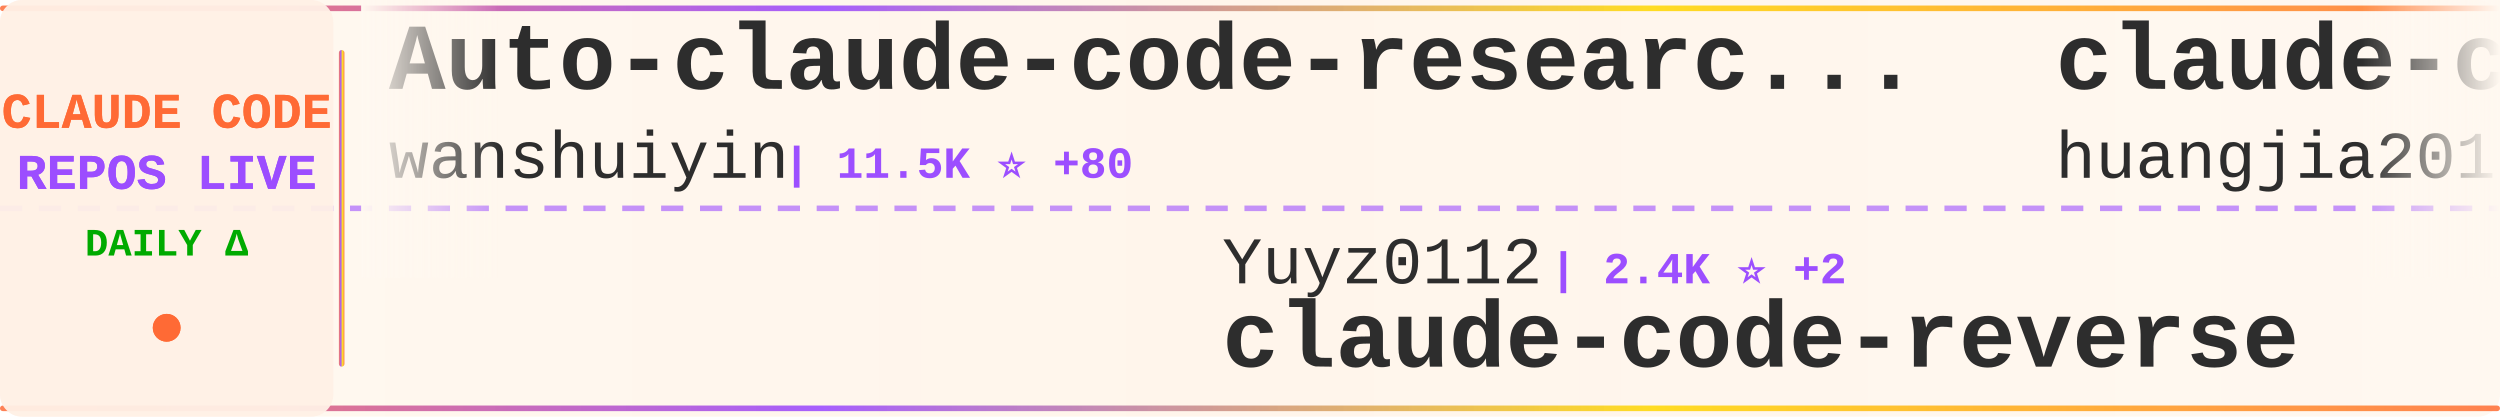
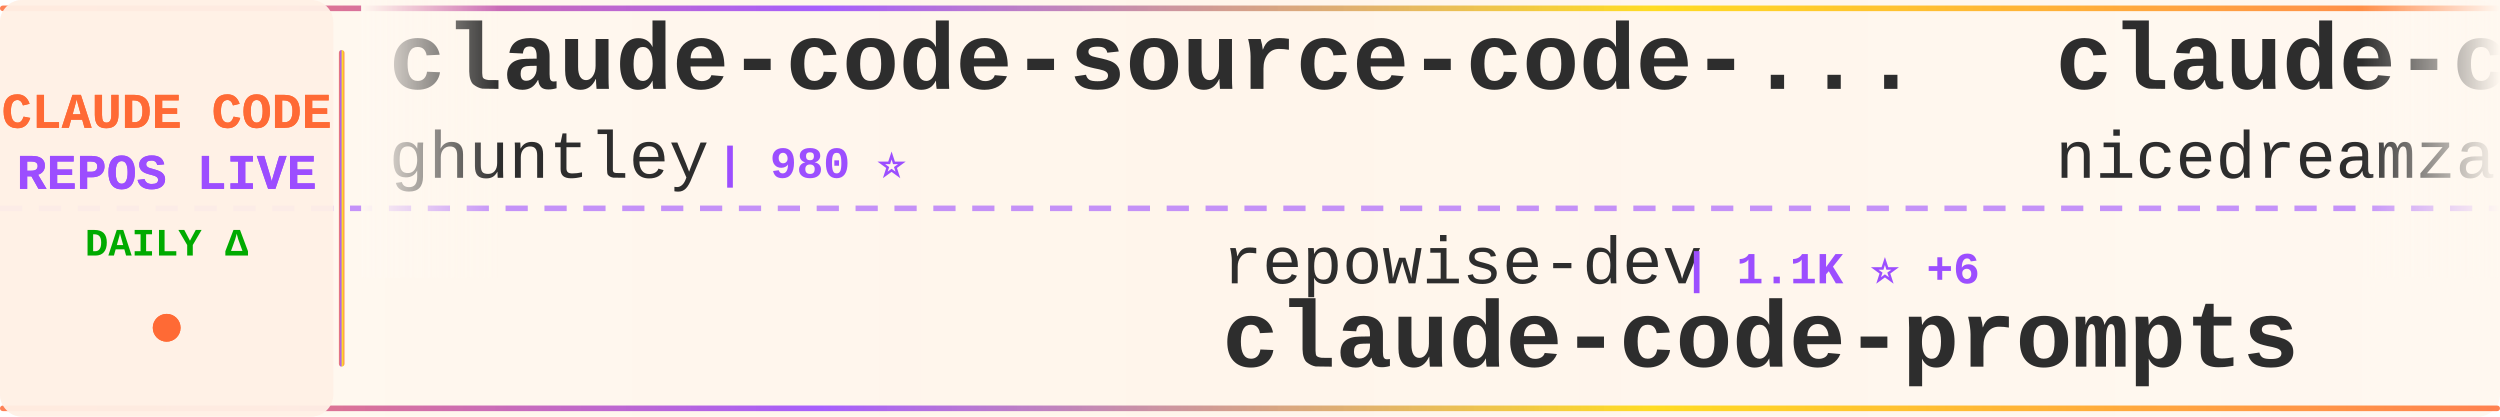
<svg xmlns="http://www.w3.org/2000/svg" width="900" height="150">
  <defs>
    <linearGradient id="tickerBg" x1="0%" y1="0%" x2="100%" y2="0%">
      <stop offset="0%" style="stop-color:#fff8f0;stop-opacity:0.98" />
      <stop offset="50%" style="stop-color:#fff5eb;stop-opacity:1" />
      <stop offset="100%" style="stop-color:#fff8f0;stop-opacity:0.98" />
    </linearGradient>
    <linearGradient id="borderGrad" x1="0%" y1="0%" x2="100%" y2="0%">
      <stop offset="0%" style="stop-color:#FF6B35;stop-opacity:0.85">
        <animate attributeName="stop-opacity" values="0.85;1;0.85" dur="2s" repeatCount="indefinite" />
      </stop>
      <stop offset="33%" style="stop-color:#9C4EFF;stop-opacity:0.9">
        <animate attributeName="stop-opacity" values="0.9;1;0.9" dur="2.2s" repeatCount="indefinite" />
      </stop>
      <stop offset="66%" style="stop-color:#FFD700;stop-opacity:0.85">
        <animate attributeName="stop-opacity" values="0.85;1;0.85" dur="1.8s" repeatCount="indefinite" />
      </stop>
      <stop offset="100%" style="stop-color:#FF6B35;stop-opacity:0.85">
        <animate attributeName="stop-opacity" values="0.85;1;0.85" dur="2s" repeatCount="indefinite" />
      </stop>
    </linearGradient>
    <filter id="textGlow">
      <feGaussianBlur stdDeviation="0.15" result="coloredBlur" />
      <feMerge>
        <feMergeNode in="coloredBlur" />
        <feMergeNode in="SourceGraphic" />
      </feMerge>
    </filter>
    <filter id="metricGlow">
      <feGaussianBlur stdDeviation="0.2" result="coloredBlur" />
      <feMerge>
        <feMergeNode in="coloredBlur" />
        <feMergeNode in="SourceGraphic" />
      </feMerge>
    </filter>
    <linearGradient id="leftFade" x1="0%" y1="0%" x2="100%" y2="0%">
      <stop offset="0%" style="stop-color:#fff8f0;stop-opacity:1" />
      <stop offset="100%" style="stop-color:#fff8f0;stop-opacity:0" />
    </linearGradient>
    <linearGradient id="rightFade" x1="0%" y1="0%" x2="100%" y2="0%">
      <stop offset="0%" style="stop-color:#fff8f0;stop-opacity:0" />
      <stop offset="100%" style="stop-color:#fff8f0;stop-opacity:1" />
    </linearGradient>
  </defs>
  <rect width="900" height="150" fill="url(#tickerBg)" rx="8" />
  <rect x="0" y="2" width="900" height="2" fill="url(#borderGrad)" rx="1" />
  <rect x="0" y="146" width="900" height="2" fill="url(#borderGrad)" rx="1" />
  <line x1="0" y1="75" x2="900" y2="75" stroke="#9C4EFF" stroke-width="2" stroke-dasharray="8 6" opacity="0.6" />
  <rect x="0" y="0" width="120" height="150" fill="#fff0e6" opacity="0.95" rx="8" />
  <text x="60" y="46" font-family="'Courier New', monospace" font-size="18" font-weight="bold" fill="#FF6B35" text-anchor="middle" filter="url(#textGlow)">
    CLAUDE CODE
  </text>
  <text x="60" y="68" font-family="'Courier New', monospace" font-size="18" font-weight="bold" fill="#9C4EFF" text-anchor="middle" filter="url(#textGlow)">
    REPOS LIVE
  </text>
  <text x="60" y="92" font-family="'Courier New', monospace" font-size="14" font-weight="bold" fill="#00aa00" text-anchor="middle">
    DAILY Δ
  </text>
  <circle cx="60" cy="118" r="5" fill="#FF6B35" filter="url(#metricGlow)">
    <animate attributeName="r" values="4;6;4" dur="1.5s" repeatCount="indefinite" />
    <animate attributeName="opacity" values="0.6;1;0.6" dur="1.5s" repeatCount="indefinite" />
  </circle>
  <rect x="122" y="18" width="2" height="114" fill="url(#borderGrad)" rx="1" />
  <clipPath id="tickerClip">
    <rect x="130" y="0" width="770" height="150" />
  </clipPath>
  <g clip-path="url(#tickerClip)">
    <g id="tickerItems">
      <animateTransform attributeName="transform" attributeType="XML" type="translate" from="0 0" to="-3000 0" dur="54s" repeatCount="indefinite" />
      <g transform="translate(0, 0)">
-         <text x="140" y="32" font-family="'Courier New', monospace" font-size="34" font-weight="bold" fill="#2d2d2d">Auto-claude-code-researc...</text>
-         <text x="140" y="64" font-family="'Courier New', monospace" font-size="24" font-weight="normal" fill="#2d2d2d" opacity="1.0">wanshuiyin</text>
-         <text x="282" y="64" font-family="'Courier New', monospace" font-size="16" font-weight="bold" fill="#9C4EFF"> | 11.5K ⭐ +80</text>
+         <text x="140" y="32" font-family="'Courier New', monospace" font-size="34" font-weight="bold" fill="#2d2d2d">claude-code-source-code-...</text>
+         <text x="140" y="64" font-family="'Courier New', monospace" font-size="24" font-weight="normal" fill="#2d2d2d" opacity="1.0">ghuntley</text>
+         <text x="258" y="64" font-family="'Courier New', monospace" font-size="16" font-weight="bold" fill="#9C4EFF"> | 980 ⭐</text>
      </g>
      <g transform="translate(300, 0)">
-         <text x="140" y="102" font-family="'Courier New', monospace" font-size="24" font-weight="normal" fill="#2d2d2d" opacity="1.0">Yuyz0112</text>
-         <text x="258" y="102" font-family="'Courier New', monospace" font-size="16" font-weight="bold" fill="#9C4EFF"> | 2.4K ⭐ +2</text>
-         <text x="140" y="132" font-family="'Courier New', monospace" font-size="34" font-weight="bold" fill="#2d2d2d">claude-code-reverse</text>
+         <text x="140" y="102" font-family="'Courier New', monospace" font-size="24" font-weight="normal" fill="#2d2d2d" opacity="1.0">repowise-dev</text>
+         <text x="306" y="102" font-family="'Courier New', monospace" font-size="16" font-weight="bold" fill="#9C4EFF"> | 1.1K ⭐ +6</text>
+         <text x="140" y="132" font-family="'Courier New', monospace" font-size="34" font-weight="bold" fill="#2d2d2d">claude-code-prompts</text>
      </g>
      <g transform="translate(600, 0)">
-         <text x="140" y="32" font-family="'Courier New', monospace" font-size="34" font-weight="bold" fill="#2d2d2d">claude-code-engineering</text>
-         <text x="140" y="64" font-family="'Courier New', monospace" font-size="24" font-weight="normal" fill="#2d2d2d" opacity="1.0">huangjia2019</text>
-         <text x="306" y="64" font-family="'Courier New', monospace" font-size="16" font-weight="bold" fill="#9C4EFF"> | 779 ⭐ +4</text>
+         <text x="140" y="32" font-family="'Courier New', monospace" font-size="34" font-weight="bold" fill="#2d2d2d">claude-code-local</text>
+         <text x="140" y="64" font-family="'Courier New', monospace" font-size="24" font-weight="normal" fill="#2d2d2d" opacity="1.0">nicedreamzapp</text>
+         <text x="318" y="64" font-family="'Courier New', monospace" font-size="16" font-weight="bold" fill="#9C4EFF"> | 2.7K ⭐ +3</text>
      </g>
      <g transform="translate(900, 0)">
-         <text x="140" y="102" font-family="'Courier New', monospace" font-size="24" font-weight="normal" fill="#2d2d2d" opacity="1.0">RichardAtCT</text>
-         <text x="294" y="102" font-family="'Courier New', monospace" font-size="16" font-weight="bold" fill="#9C4EFF"> | 2.7K ⭐ +4</text>
-         <text x="140" y="132" font-family="'Courier New', monospace" font-size="34" font-weight="bold" fill="#2d2d2d">claude-code-telegram</text>
+         <text x="140" y="102" font-family="'Courier New', monospace" font-size="24" font-weight="normal" fill="#2d2d2d" opacity="1.0">Piebald-AI</text>
+         <text x="282" y="102" font-family="'Courier New', monospace" font-size="16" font-weight="bold" fill="#9C4EFF"> | 10.8K ⭐ +26</text>
+         <text x="140" y="132" font-family="'Courier New', monospace" font-size="34" font-weight="bold" fill="#2d2d2d">claude-code-system-promp...</text>
      </g>
      <g transform="translate(1200, 0)">
-         <text x="140" y="32" font-family="'Courier New', monospace" font-size="34" font-weight="bold" fill="#2d2d2d">claude-code-rev</text>
-         <text x="140" y="64" font-family="'Courier New', monospace" font-size="24" font-weight="normal" fill="#2d2d2d" opacity="1.0">oboard</text>
-         <text x="234" y="64" font-family="'Courier New', monospace" font-size="16" font-weight="bold" fill="#9C4EFF"> | 3.2K ⭐ +2</text>
+         <text x="140" y="32" font-family="'Courier New', monospace" font-size="34" font-weight="bold" fill="#2d2d2d">claude-code-book</text>
+         <text x="140" y="64" font-family="'Courier New', monospace" font-size="24" font-weight="normal" fill="#2d2d2d" opacity="1.0">lintsinghua</text>
+         <text x="294" y="64" font-family="'Courier New', monospace" font-size="16" font-weight="bold" fill="#9C4EFF"> | 3.6K ⭐ +7</text>
      </g>
      <g transform="translate(1500, 0)">
-         <text x="140" y="102" font-family="'Courier New', monospace" font-size="24" font-weight="normal" fill="#2d2d2d" opacity="1.0">disler</text>
-         <text x="234" y="102" font-family="'Courier New', monospace" font-size="16" font-weight="bold" fill="#9C4EFF"> | 1.3K ⭐ +5</text>
-         <text x="140" y="132" font-family="'Courier New', monospace" font-size="34" font-weight="bold" fill="#2d2d2d">pi-vs-claude-code</text>
+         <text x="140" y="102" font-family="'Courier New', monospace" font-size="24" font-weight="normal" fill="#2d2d2d" opacity="1.0">Cranot</text>
+         <text x="234" y="102" font-family="'Courier New', monospace" font-size="16" font-weight="bold" fill="#9C4EFF"> | 2.8K ⭐</text>
+         <text x="140" y="132" font-family="'Courier New', monospace" font-size="34" font-weight="bold" fill="#2d2d2d">claude-code-guide</text>
      </g>
      <g transform="translate(1800, 0)">
-         <text x="140" y="32" font-family="'Courier New', monospace" font-size="34" font-weight="bold" fill="#2d2d2d">claude-code-best-practic...</text>
-         <text x="140" y="64" font-family="'Courier New', monospace" font-size="24" font-weight="normal" fill="#2d2d2d" opacity="1.0">shanraisshan</text>
-         <text x="306" y="64" font-family="'Courier New', monospace" font-size="16" font-weight="bold" fill="#9C4EFF"> | 56.5K ⭐ +152</text>
+         <text x="140" y="32" font-family="'Courier New', monospace" font-size="34" font-weight="bold" fill="#2d2d2d">claude-code-source-code</text>
+         <text x="140" y="64" font-family="'Courier New', monospace" font-size="24" font-weight="normal" fill="#2d2d2d" opacity="1.0">777genius</text>
+         <text x="270" y="64" font-family="'Courier New', monospace" font-size="16" font-weight="bold" fill="#9C4EFF"> | 913 ⭐</text>
      </g>
      <g transform="translate(2100, 0)">
-         <text x="140" y="102" font-family="'Courier New', monospace" font-size="24" font-weight="normal" fill="#2d2d2d" opacity="1.0">Windy3f3f3f3f</text>
-         <text x="318" y="102" font-family="'Courier New', monospace" font-size="16" font-weight="bold" fill="#9C4EFF"> | 2.6K ⭐ +8</text>
-         <text x="140" y="132" font-family="'Courier New', monospace" font-size="34" font-weight="bold" fill="#2d2d2d">how-claude-code-works</text>
+         <text x="140" y="102" font-family="'Courier New', monospace" font-size="24" font-weight="normal" fill="#2d2d2d" opacity="1.0">wanshuiyin</text>
+         <text x="282" y="102" font-family="'Courier New', monospace" font-size="16" font-weight="bold" fill="#9C4EFF"> | 11.5K ⭐ +81</text>
+         <text x="140" y="132" font-family="'Courier New', monospace" font-size="34" font-weight="bold" fill="#2d2d2d">Auto-claude-code-researc...</text>
      </g>
      <g transform="translate(2400, 0)">
-         <text x="140" y="32" font-family="'Courier New', monospace" font-size="34" font-weight="bold" fill="#2d2d2d">my-claude-code-setup</text>
-         <text x="140" y="64" font-family="'Courier New', monospace" font-size="24" font-weight="normal" fill="#2d2d2d" opacity="1.0">centminmod</text>
-         <text x="282" y="64" font-family="'Courier New', monospace" font-size="16" font-weight="bold" fill="#9C4EFF"> | 2.4K ⭐ +2</text>
+         <text x="140" y="32" font-family="'Courier New', monospace" font-size="34" font-weight="bold" fill="#2d2d2d">claude-code-guide</text>
+         <text x="140" y="64" font-family="'Courier New', monospace" font-size="24" font-weight="normal" fill="#2d2d2d" opacity="1.0">zebbern</text>
+         <text x="246" y="64" font-family="'Courier New', monospace" font-size="16" font-weight="bold" fill="#9C4EFF"> | 4.2K ⭐ +4</text>
      </g>
      <g transform="translate(2700, 0)">
-         <text x="140" y="102" font-family="'Courier New', monospace" font-size="24" font-weight="normal" fill="#2d2d2d" opacity="1.0">ponponon</text>
-         <text x="258" y="102" font-family="'Courier New', monospace" font-size="16" font-weight="bold" fill="#9C4EFF"> | 2.3K ⭐ +2</text>
-         <text x="140" y="132" font-family="'Courier New', monospace" font-size="34" font-weight="bold" fill="#2d2d2d">claude_code_src</text>
+         <text x="140" y="102" font-family="'Courier New', monospace" font-size="24" font-weight="normal" fill="#2d2d2d" opacity="1.0">jqueryscript</text>
+         <text x="306" y="102" font-family="'Courier New', monospace" font-size="16" font-weight="bold" fill="#9C4EFF"> | 408 ⭐ +1</text>
+         <text x="140" y="132" font-family="'Courier New', monospace" font-size="34" font-weight="bold" fill="#2d2d2d">awesome-claude-code</text>
      </g>
      <g transform="translate(3000, 0)">
-         <text x="140" y="32" font-family="'Courier New', monospace" font-size="34" font-weight="bold" fill="#2d2d2d">Auto-claude-code-researc...</text>
-         <text x="140" y="64" font-family="'Courier New', monospace" font-size="24" font-weight="normal" fill="#2d2d2d" opacity="1.0">wanshuiyin</text>
-         <text x="282" y="64" font-family="'Courier New', monospace" font-size="16" font-weight="bold" fill="#9C4EFF"> | 11.5K ⭐ +80</text>
+         <text x="140" y="32" font-family="'Courier New', monospace" font-size="34" font-weight="bold" fill="#2d2d2d">claude-code-source-code-...</text>
+         <text x="140" y="64" font-family="'Courier New', monospace" font-size="24" font-weight="normal" fill="#2d2d2d" opacity="1.0">ghuntley</text>
+         <text x="258" y="64" font-family="'Courier New', monospace" font-size="16" font-weight="bold" fill="#9C4EFF"> | 980 ⭐</text>
      </g>
      <g transform="translate(3300, 0)">
-         <text x="140" y="102" font-family="'Courier New', monospace" font-size="24" font-weight="normal" fill="#2d2d2d" opacity="1.0">Yuyz0112</text>
-         <text x="258" y="102" font-family="'Courier New', monospace" font-size="16" font-weight="bold" fill="#9C4EFF"> | 2.4K ⭐ +2</text>
-         <text x="140" y="132" font-family="'Courier New', monospace" font-size="34" font-weight="bold" fill="#2d2d2d">claude-code-reverse</text>
+         <text x="140" y="102" font-family="'Courier New', monospace" font-size="24" font-weight="normal" fill="#2d2d2d" opacity="1.0">repowise-dev</text>
+         <text x="306" y="102" font-family="'Courier New', monospace" font-size="16" font-weight="bold" fill="#9C4EFF"> | 1.1K ⭐ +6</text>
+         <text x="140" y="132" font-family="'Courier New', monospace" font-size="34" font-weight="bold" fill="#2d2d2d">claude-code-prompts</text>
      </g>
      <g transform="translate(3600, 0)">
-         <text x="140" y="32" font-family="'Courier New', monospace" font-size="34" font-weight="bold" fill="#2d2d2d">claude-code-engineering</text>
-         <text x="140" y="64" font-family="'Courier New', monospace" font-size="24" font-weight="normal" fill="#2d2d2d" opacity="1.0">huangjia2019</text>
-         <text x="306" y="64" font-family="'Courier New', monospace" font-size="16" font-weight="bold" fill="#9C4EFF"> | 779 ⭐ +4</text>
+         <text x="140" y="32" font-family="'Courier New', monospace" font-size="34" font-weight="bold" fill="#2d2d2d">claude-code-local</text>
+         <text x="140" y="64" font-family="'Courier New', monospace" font-size="24" font-weight="normal" fill="#2d2d2d" opacity="1.0">nicedreamzapp</text>
+         <text x="318" y="64" font-family="'Courier New', monospace" font-size="16" font-weight="bold" fill="#9C4EFF"> | 2.7K ⭐ +3</text>
      </g>
      <g transform="translate(3900, 0)">
-         <text x="140" y="102" font-family="'Courier New', monospace" font-size="24" font-weight="normal" fill="#2d2d2d" opacity="1.0">RichardAtCT</text>
-         <text x="294" y="102" font-family="'Courier New', monospace" font-size="16" font-weight="bold" fill="#9C4EFF"> | 2.7K ⭐ +4</text>
-         <text x="140" y="132" font-family="'Courier New', monospace" font-size="34" font-weight="bold" fill="#2d2d2d">claude-code-telegram</text>
+         <text x="140" y="102" font-family="'Courier New', monospace" font-size="24" font-weight="normal" fill="#2d2d2d" opacity="1.0">Piebald-AI</text>
+         <text x="282" y="102" font-family="'Courier New', monospace" font-size="16" font-weight="bold" fill="#9C4EFF"> | 10.8K ⭐ +26</text>
+         <text x="140" y="132" font-family="'Courier New', monospace" font-size="34" font-weight="bold" fill="#2d2d2d">claude-code-system-promp...</text>
      </g>
    </g>
  </g>
  <rect x="130" y="0" width="50" height="100" fill="url(#leftFade)" />
  <rect x="850" y="0" width="50" height="100" fill="url(#rightFade)" />
</svg>
